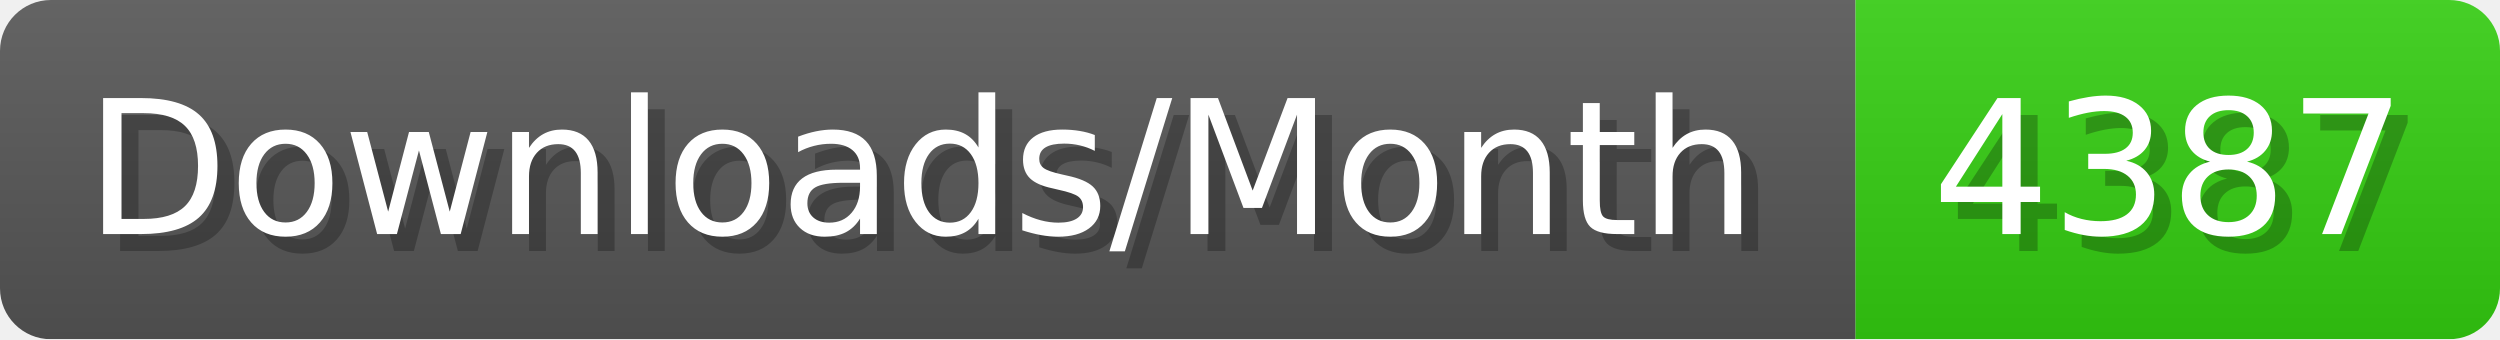
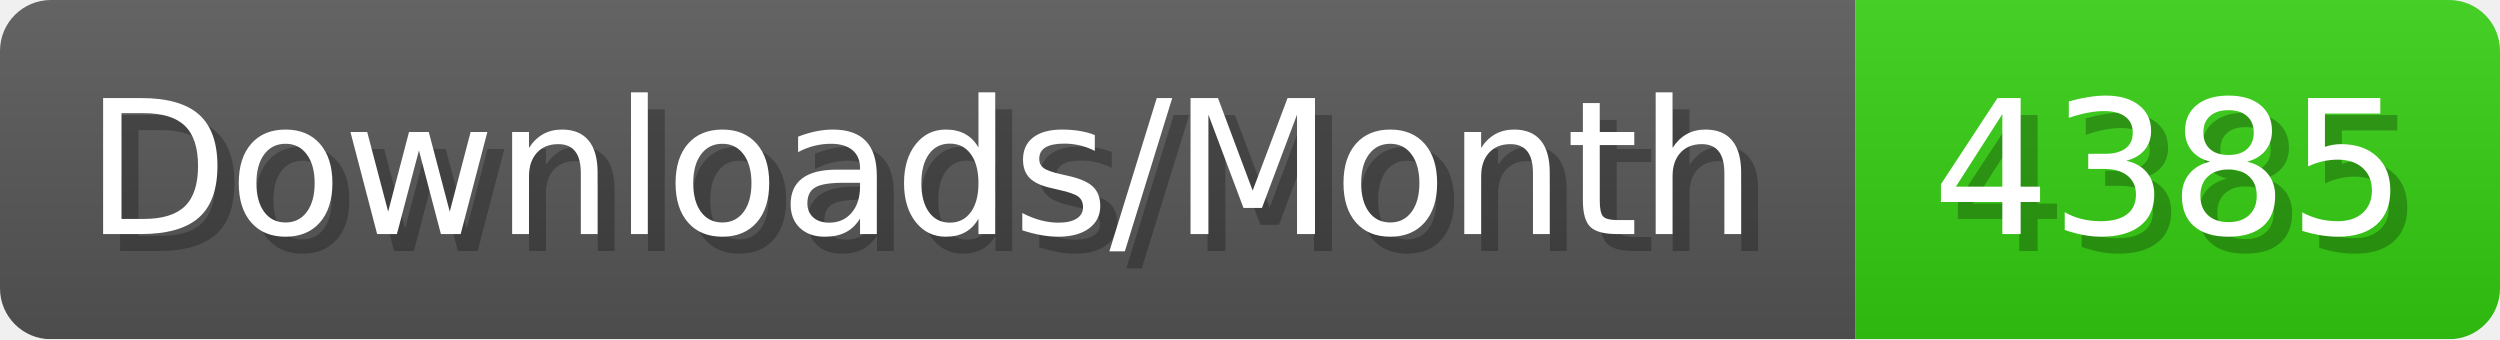
- <svg xmlns="http://www.w3.org/2000/svg" width="147.4" height="20" viewBox="0 0 1474 200" role="img" aria-label="Downloads/Month: 4387">
+ <svg xmlns="http://www.w3.org/2000/svg" width="147.4" height="20" viewBox="0 0 1474 200" role="img" aria-label="Downloads/Month: 4385">
  <linearGradient id="YlXUI" x2="0" y2="100%">
    <stop offset="0" stop-opacity=".1" stop-color="#EEE" />
    <stop offset="1" stop-opacity=".1" />
  </linearGradient>
  <mask id="JHhop">
    <rect width="1474" height="200" rx="30" fill="#FFF" />
  </mask>
  <g mask="url(#JHhop)">
    <rect width="1094" height="200" fill="#555" />
    <rect width="380" height="200" fill="#3C1" x="1094" />
    <rect width="1474" height="200" fill="url(#YlXUI)" />
  </g>
  <g aria-hidden="true" fill="#fff" text-anchor="start" font-family="Verdana,DejaVu Sans,sans-serif" font-size="110">
    <text x="60" y="148" textLength="994" fill="#000" opacity="0.25">Downloads/Month</text>
    <text x="50" y="138" textLength="994">Downloads/Month</text>
-     <text x="1149" y="148" textLength="280" fill="#000" opacity="0.25">4387</text>
-     <text x="1139" y="138" textLength="280">4387</text>
+     <text x="1149" y="148" textLength="280" fill="#000" opacity="0.25">4385</text>
+     <text x="1139" y="138" textLength="280">4385</text>
  </g>
</svg>
